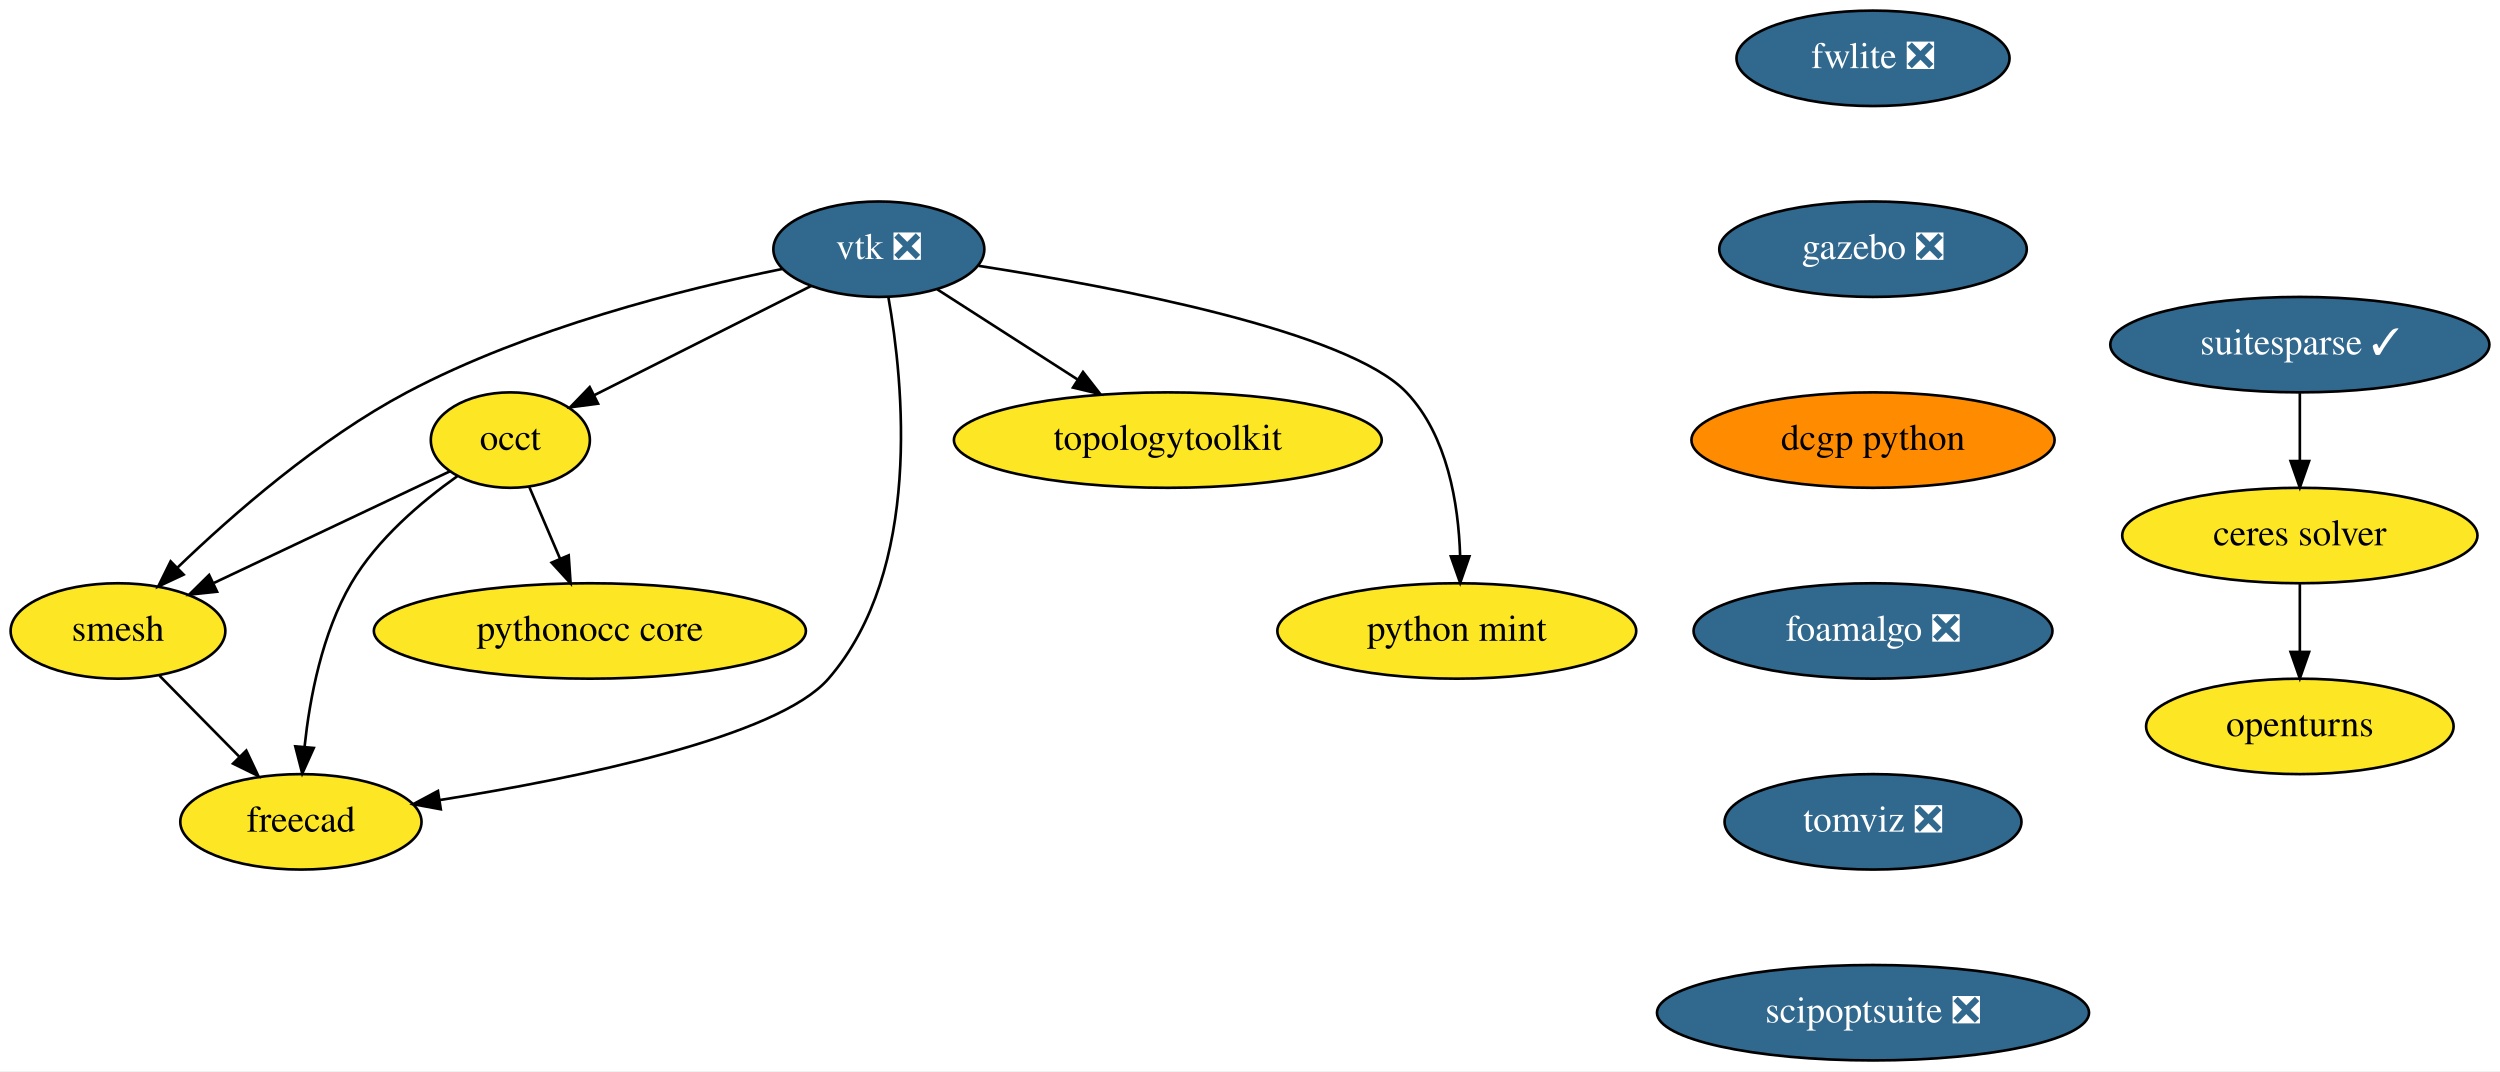
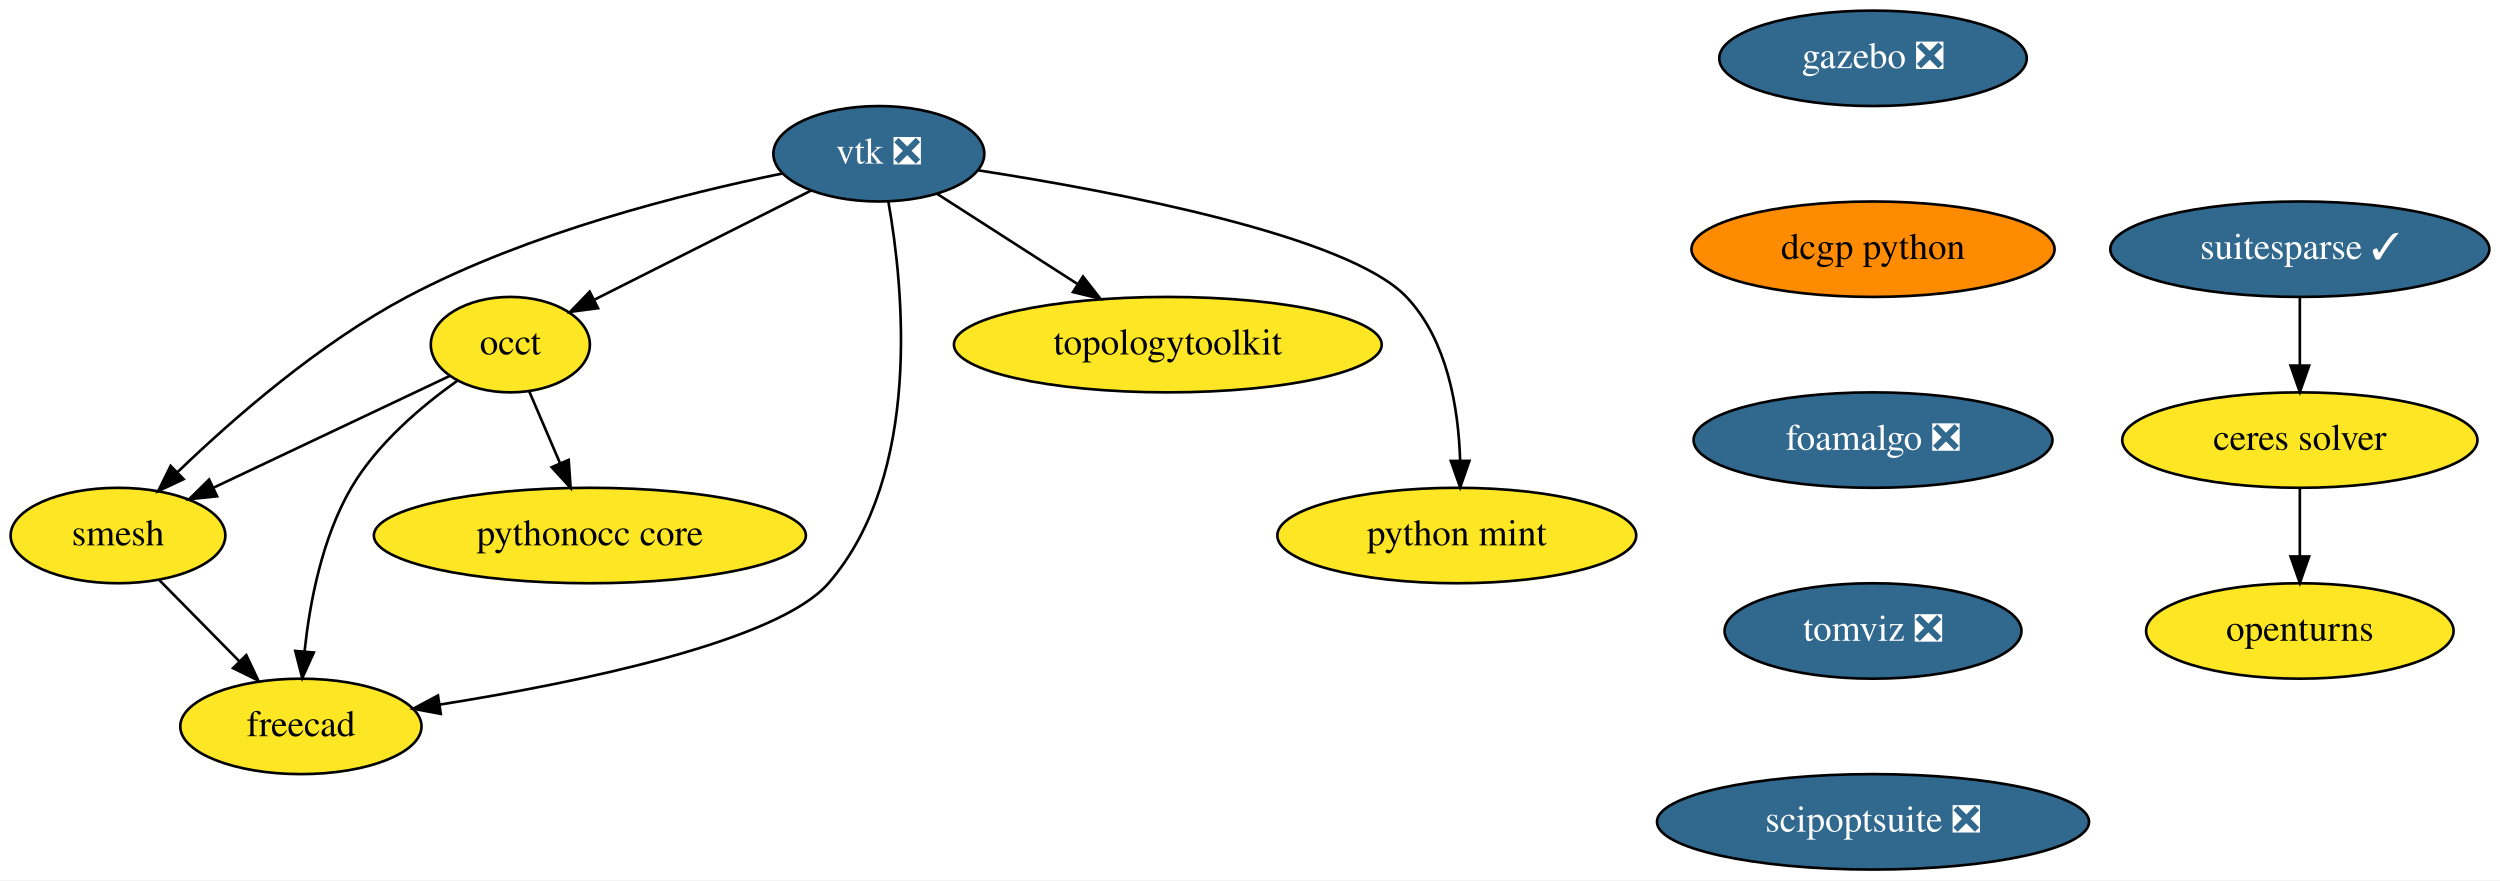
- <svg xmlns="http://www.w3.org/2000/svg" xmlns:xlink="http://www.w3.org/1999/xlink" width="943pt" height="404pt" viewBox="0.00 0.00 943.00 404.00">
-   <g id="graph0" class="graph" transform="scale(1 1) rotate(0) translate(4 400)">
-     <polygon fill="white" stroke="transparent" points="-4,4 -4,-400 939,-400 939,4 -4,4" />
+ <svg xmlns="http://www.w3.org/2000/svg" xmlns:xlink="http://www.w3.org/1999/xlink" width="943pt" height="332pt" viewBox="0.00 0.00 943.00 332.00">
+   <g id="graph0" class="graph" transform="scale(1 1) rotate(0) translate(4 328)">
+     <polygon fill="white" stroke="transparent" points="-4,4 -4,-328 939,-328 939,4 -4,4" />
    <g id="node1" class="node">
      <g id="a_node1">
        <a xlink:href="https://github.com/conda-forge/openturns-feedstock" xlink:title="openturns">
-           <ellipse fill="#fde725" stroke="black" cx="863.5" cy="-126" rx="58" ry="18" />
-           <text text-anchor="middle" x="863.5" y="-122.3" font-family="Times,serif" font-size="14.00">openturns</text>
+           <ellipse fill="#fde725" stroke="black" cx="863.5" cy="-90" rx="58" ry="18" />
+           <text text-anchor="middle" x="863.5" y="-86.3" font-family="Times,serif" font-size="14.00">openturns</text>
        </a>
      </g>
    </g>
    <g id="node2" class="node">
      <g id="a_node2">
        <a xlink:href="https://github.com/conda-forge/suitesparse-feedstock/pull/76" xlink:title="suitesparse ✓">
-           <ellipse fill="#31688e" stroke="black" cx="863.5" cy="-270" rx="71.5" ry="18" />
-           <text text-anchor="middle" x="863.5" y="-266.3" font-family="Times,serif" font-size="14.00" fill="white">suitesparse ✓</text>
+           <ellipse fill="#31688e" stroke="black" cx="863.5" cy="-234" rx="71.5" ry="18" />
+           <text text-anchor="middle" x="863.5" y="-230.3" font-family="Times,serif" font-size="14.00" fill="white">suitesparse ✓</text>
        </a>
      </g>
    </g>
    <g id="node3" class="node">
      <g id="a_node3">
        <a xlink:href="https://github.com/conda-forge/ceres-solver-feedstock" xlink:title="ceres solver">
-           <ellipse fill="#fde725" stroke="black" cx="863.5" cy="-198" rx="67" ry="18" />
-           <text text-anchor="middle" x="863.5" y="-194.3" font-family="Times,serif" font-size="14.00">ceres solver</text>
+           <ellipse fill="#fde725" stroke="black" cx="863.5" cy="-162" rx="67" ry="18" />
+           <text text-anchor="middle" x="863.5" y="-158.3" font-family="Times,serif" font-size="14.00">ceres solver</text>
        </a>
      </g>
    </g>
    <g id="edge1" class="edge">
-       <path fill="none" stroke="black" d="M863.5,-251.7C863.5,-243.98 863.5,-234.71 863.5,-226.11" />
-       <polygon fill="black" stroke="black" points="867,-226.1 863.5,-216.1 860,-226.1 867,-226.1" />
+       <path fill="none" stroke="black" d="M863.5,-215.7C863.5,-207.98 863.5,-198.71 863.5,-190.11" />
+       <polygon fill="black" stroke="black" points="867,-190.1 863.5,-180.1 860,-190.1 867,-190.1" />
    </g>
    <g id="edge2" class="edge">
-       <path fill="none" stroke="black" d="M863.5,-179.7C863.5,-171.98 863.5,-162.71 863.5,-154.11" />
-       <polygon fill="black" stroke="black" points="867,-154.1 863.5,-144.1 860,-154.1 867,-154.1" />
+       <path fill="none" stroke="black" d="M863.5,-143.7C863.5,-135.98 863.5,-126.71 863.5,-118.11" />
+       <polygon fill="black" stroke="black" points="867,-118.1 863.5,-108.1 860,-118.1 867,-118.1" />
    </g>
    <g id="node4" class="node">
      <g id="a_node4">
        <a xlink:href="https://github.com/conda-forge/vtk-feedstock/pull/187" xlink:title="vtk ❎">
-           <ellipse fill="#31688e" stroke="black" cx="327.5" cy="-306" rx="39.79" ry="18" />
-           <text text-anchor="middle" x="327.5" y="-302.3" font-family="Times,serif" font-size="14.00" fill="white">vtk ❎</text>
+           <ellipse fill="#31688e" stroke="black" cx="327.5" cy="-270" rx="39.79" ry="18" />
+           <text text-anchor="middle" x="327.5" y="-266.3" font-family="Times,serif" font-size="14.00" fill="white">vtk ❎</text>
        </a>
      </g>
    </g>
    <g id="node5" class="node">
      <g id="a_node5">
        <a xlink:href="https://github.com/conda-forge/occt-feedstock" xlink:title="occt">
-           <ellipse fill="#fde725" stroke="black" cx="188.5" cy="-234" rx="30" ry="18" />
-           <text text-anchor="middle" x="188.5" y="-230.3" font-family="Times,serif" font-size="14.00">occt</text>
+           <ellipse fill="#fde725" stroke="black" cx="188.5" cy="-198" rx="30" ry="18" />
+           <text text-anchor="middle" x="188.5" y="-194.3" font-family="Times,serif" font-size="14.00">occt</text>
        </a>
      </g>
    </g>
    <g id="edge3" class="edge">
-       <path fill="none" stroke="black" d="M302.01,-292.16C278.93,-280.54 244.87,-263.39 220.08,-250.9" />
-       <polygon fill="black" stroke="black" points="221.58,-247.74 211.07,-246.37 218.43,-253.99 221.58,-247.74" />
+       <path fill="none" stroke="black" d="M302.01,-256.16C278.93,-244.54 244.87,-227.39 220.08,-214.9" />
+       <polygon fill="black" stroke="black" points="221.58,-211.74 211.07,-210.37 218.43,-217.99 221.58,-211.74" />
    </g>
    <g id="node6" class="node">
      <g id="a_node6">
        <a xlink:href="https://github.com/conda-forge/smesh-feedstock" xlink:title="smesh">
-           <ellipse fill="#fde725" stroke="black" cx="40.5" cy="-162" rx="40.5" ry="18" />
-           <text text-anchor="middle" x="40.5" y="-158.3" font-family="Times,serif" font-size="14.00">smesh</text>
+           <ellipse fill="#fde725" stroke="black" cx="40.5" cy="-126" rx="40.5" ry="18" />
+           <text text-anchor="middle" x="40.5" y="-122.3" font-family="Times,serif" font-size="14.00">smesh</text>
        </a>
      </g>
    </g>
    <g id="edge4" class="edge">
-       <path fill="none" stroke="black" d="M291.11,-298.56C253.95,-291 195.38,-276.3 149.5,-252 116.38,-234.46 83.81,-205.98 63.03,-185.98" />
-       <polygon fill="black" stroke="black" points="65.26,-183.26 55.67,-178.76 60.36,-188.26 65.26,-183.26" />
+       <path fill="none" stroke="black" d="M291.11,-262.56C253.95,-255 195.38,-240.3 149.5,-216 116.38,-198.46 83.81,-169.98 63.03,-149.98" />
+       <polygon fill="black" stroke="black" points="65.26,-147.26 55.67,-142.76 60.36,-152.26 65.26,-147.26" />
    </g>
    <g id="node7" class="node">
      <g id="a_node7">
        <a xlink:href="https://github.com/conda-forge/freecad-feedstock" xlink:title="freecad">
-           <ellipse fill="#fde725" stroke="black" cx="109.5" cy="-90" rx="45.5" ry="18" />
-           <text text-anchor="middle" x="109.5" y="-86.3" font-family="Times,serif" font-size="14.00">freecad</text>
+           <ellipse fill="#fde725" stroke="black" cx="109.5" cy="-54" rx="45.5" ry="18" />
+           <text text-anchor="middle" x="109.5" y="-50.3" font-family="Times,serif" font-size="14.00">freecad</text>
        </a>
      </g>
    </g>
    <g id="edge5" class="edge">
-       <path fill="none" stroke="black" d="M331.08,-288.01C336.81,-255.71 344.07,-185.05 308.5,-144 289.46,-122.02 214.28,-106.58 161.98,-98.24" />
-       <polygon fill="black" stroke="black" points="162.27,-94.74 151.85,-96.66 161.2,-101.66 162.27,-94.74" />
+       <path fill="none" stroke="black" d="M331.08,-252.01C336.81,-219.71 344.07,-149.05 308.5,-108 289.46,-86.02 214.28,-70.58 161.98,-62.24" />
+       <polygon fill="black" stroke="black" points="162.27,-58.74 151.85,-60.66 161.2,-65.66 162.27,-58.74" />
    </g>
    <g id="node8" class="node">
      <g id="a_node8">
        <a xlink:href="https://github.com/conda-forge/topologytoolkit-feedstock" xlink:title="topologytoolkit">
-           <ellipse fill="#fde725" stroke="black" cx="436.5" cy="-234" rx="80.69" ry="18" />
-           <text text-anchor="middle" x="436.5" y="-230.3" font-family="Times,serif" font-size="14.00">topologytoolkit</text>
+           <ellipse fill="#fde725" stroke="black" cx="436.5" cy="-198" rx="80.69" ry="18" />
+           <text text-anchor="middle" x="436.5" y="-194.3" font-family="Times,serif" font-size="14.00">topologytoolkit</text>
        </a>
      </g>
    </g>
    <g id="edge6" class="edge">
-       <path fill="none" stroke="black" d="M349.56,-290.83C364.71,-281.1 385.12,-268 402.35,-256.93" />
-       <polygon fill="black" stroke="black" points="404.51,-259.7 411.03,-251.35 400.73,-253.81 404.51,-259.7" />
+       <path fill="none" stroke="black" d="M349.56,-254.83C364.71,-245.1 385.12,-232 402.35,-220.93" />
+       <polygon fill="black" stroke="black" points="404.51,-223.7 411.03,-215.35 400.73,-217.81 404.51,-223.7" />
    </g>
    <g id="node9" class="node">
      <g id="a_node9">
        <a xlink:href="https://github.com/conda-forge/python-mint-feedstock" xlink:title="python mint">
-           <ellipse fill="#fde725" stroke="black" cx="545.5" cy="-162" rx="67.69" ry="18" />
-           <text text-anchor="middle" x="545.5" y="-158.3" font-family="Times,serif" font-size="14.00">python mint</text>
+           <ellipse fill="#fde725" stroke="black" cx="545.5" cy="-126" rx="67.69" ry="18" />
+           <text text-anchor="middle" x="545.5" y="-122.3" font-family="Times,serif" font-size="14.00">python mint</text>
        </a>
      </g>
    </g>
    <g id="edge7" class="edge">
-       <path fill="none" stroke="black" d="M365.12,-299.73C416.43,-291.77 504.51,-275.12 526.5,-252 542.03,-235.68 546.15,-209.92 546.76,-190.31" />
-       <polygon fill="black" stroke="black" points="550.26,-190.16 546.78,-180.15 543.26,-190.14 550.26,-190.16" />
+       <path fill="none" stroke="black" d="M365.12,-263.73C416.43,-255.77 504.51,-239.12 526.5,-216 542.03,-199.68 546.15,-173.92 546.76,-154.31" />
+       <polygon fill="black" stroke="black" points="550.26,-154.16 546.78,-144.15 543.26,-154.14 550.26,-154.16" />
    </g>
    <g id="edge8" class="edge">
-       <path fill="none" stroke="black" d="M165.7,-222.22C141.98,-211 104.5,-193.27 76.72,-180.13" />
-       <polygon fill="black" stroke="black" points="77.88,-176.81 67.34,-175.69 74.88,-183.13 77.88,-176.81" />
+       <path fill="none" stroke="black" d="M165.7,-186.22C141.98,-175 104.5,-157.27 76.72,-144.13" />
+       <polygon fill="black" stroke="black" points="77.88,-140.81 67.34,-139.69 74.88,-147.13 77.88,-140.81" />
    </g>
    <g id="edge9" class="edge">
-       <path fill="none" stroke="black" d="M168.47,-220.36C155.1,-210.87 138.25,-196.68 128.5,-180 117.51,-161.18 112.84,-136.81 110.88,-118.32" />
-       <polygon fill="black" stroke="black" points="114.36,-117.87 110.01,-108.21 107.38,-118.47 114.36,-117.87" />
+       <path fill="none" stroke="black" d="M168.47,-184.36C155.1,-174.87 138.25,-160.68 128.5,-144 117.51,-125.18 112.84,-100.81 110.88,-82.32" />
+       <polygon fill="black" stroke="black" points="114.36,-81.87 110.01,-72.21 107.38,-82.47 114.36,-81.87" />
    </g>
    <g id="node10" class="node">
      <g id="a_node10">
        <a xlink:href="https://github.com/conda-forge/pythonocc-core-feedstock" xlink:title="pythonocc core">
-           <ellipse fill="#fde725" stroke="black" cx="218.5" cy="-162" rx="81.49" ry="18" />
-           <text text-anchor="middle" x="218.5" y="-158.3" font-family="Times,serif" font-size="14.00">pythonocc core</text>
+           <ellipse fill="#fde725" stroke="black" cx="218.5" cy="-126" rx="81.49" ry="18" />
+           <text text-anchor="middle" x="218.5" y="-122.3" font-family="Times,serif" font-size="14.00">pythonocc core</text>
        </a>
      </g>
    </g>
    <g id="edge10" class="edge">
-       <path fill="none" stroke="black" d="M195.61,-216.41C199.07,-208.34 203.32,-198.43 207.21,-189.35" />
-       <polygon fill="black" stroke="black" points="210.51,-190.53 211.23,-179.96 204.08,-187.77 210.51,-190.53" />
+       <path fill="none" stroke="black" d="M195.61,-180.41C199.07,-172.34 203.32,-162.43 207.21,-153.35" />
+       <polygon fill="black" stroke="black" points="210.51,-154.53 211.23,-143.96 204.08,-151.77 210.51,-154.53" />
    </g>
    <g id="edge11" class="edge">
-       <path fill="none" stroke="black" d="M56.16,-145.12C65.03,-136.12 76.3,-124.68 86.19,-114.65" />
-       <polygon fill="black" stroke="black" points="88.9,-116.89 93.43,-107.31 83.91,-111.97 88.9,-116.89" />
+       <path fill="none" stroke="black" d="M56.16,-109.12C65.03,-100.12 76.3,-88.68 86.19,-78.65" />
+       <polygon fill="black" stroke="black" points="88.9,-80.89 93.43,-71.31 83.91,-75.97 88.9,-80.89" />
    </g>
    <g id="node11" class="node">
      <g id="a_node11">
-         <a xlink:href="https://github.com/conda-forge/fwlite-feedstock/pull/48" xlink:title="fwlite ❎">
-           <ellipse fill="#31688e" stroke="black" cx="702.5" cy="-378" rx="51.5" ry="18" />
-           <text text-anchor="middle" x="702.5" y="-374.3" font-family="Times,serif" font-size="14.00" fill="white">fwlite ❎</text>
-         </a>
-       </g>
-     </g>
-     <g id="node12" class="node">
-       <g id="a_node12">
        <a xlink:href="https://github.com/conda-forge/gazebo-feedstock/pull/82" xlink:title="gazebo ❎">
          <ellipse fill="#31688e" stroke="black" cx="702.5" cy="-306" rx="58" ry="18" />
          <text text-anchor="middle" x="702.5" y="-302.3" font-family="Times,serif" font-size="14.00" fill="white">gazebo ❎</text>
        </a>
      </g>
    </g>
-     <g id="node13" class="node">
-       <g id="a_node13">
+     <g id="node12" class="node">
+       <g id="a_node12">
        <a xlink:href="https://github.com/conda-forge/dcgp-python-feedstock" xlink:title="dcgp python">
          <ellipse fill="#ff8c00" stroke="black" cx="702.5" cy="-234" rx="68.49" ry="18" />
          <text text-anchor="middle" x="702.5" y="-230.3" font-family="Times,serif" font-size="14.00">dcgp python</text>
        </a>
      </g>
    </g>
-     <g id="node14" class="node">
-       <g id="a_node14">
+     <g id="node13" class="node">
+       <g id="a_node13">
        <a xlink:href="https://github.com/conda-forge/foamalgo-feedstock/pull/10" xlink:title="foamalgo ❎">
          <ellipse fill="#31688e" stroke="black" cx="702.5" cy="-162" rx="67.69" ry="18" />
          <text text-anchor="middle" x="702.5" y="-158.3" font-family="Times,serif" font-size="14.00" fill="white">foamalgo ❎</text>
        </a>
      </g>
    </g>
-     <g id="node15" class="node">
-       <g id="a_node15">
+     <g id="node14" class="node">
+       <g id="a_node14">
        <a xlink:href="https://github.com/conda-forge/tomviz-feedstock/pull/8" xlink:title="tomviz ❎">
          <ellipse fill="#31688e" stroke="black" cx="702.5" cy="-90" rx="56" ry="18" />
          <text text-anchor="middle" x="702.5" y="-86.3" font-family="Times,serif" font-size="14.00" fill="white">tomviz ❎</text>
        </a>
      </g>
    </g>
-     <g id="node16" class="node">
-       <g id="a_node16">
+     <g id="node15" class="node">
+       <g id="a_node15">
        <a xlink:href="https://github.com/conda-forge/scipoptsuite-feedstock/pull/16" xlink:title="scipoptsuite ❎">
          <ellipse fill="#31688e" stroke="black" cx="702.5" cy="-18" rx="81.49" ry="18" />
          <text text-anchor="middle" x="702.5" y="-14.3" font-family="Times,serif" font-size="14.00" fill="white">scipoptsuite ❎</text>
        </a>
      </g>
    </g>
  </g>
</svg>
